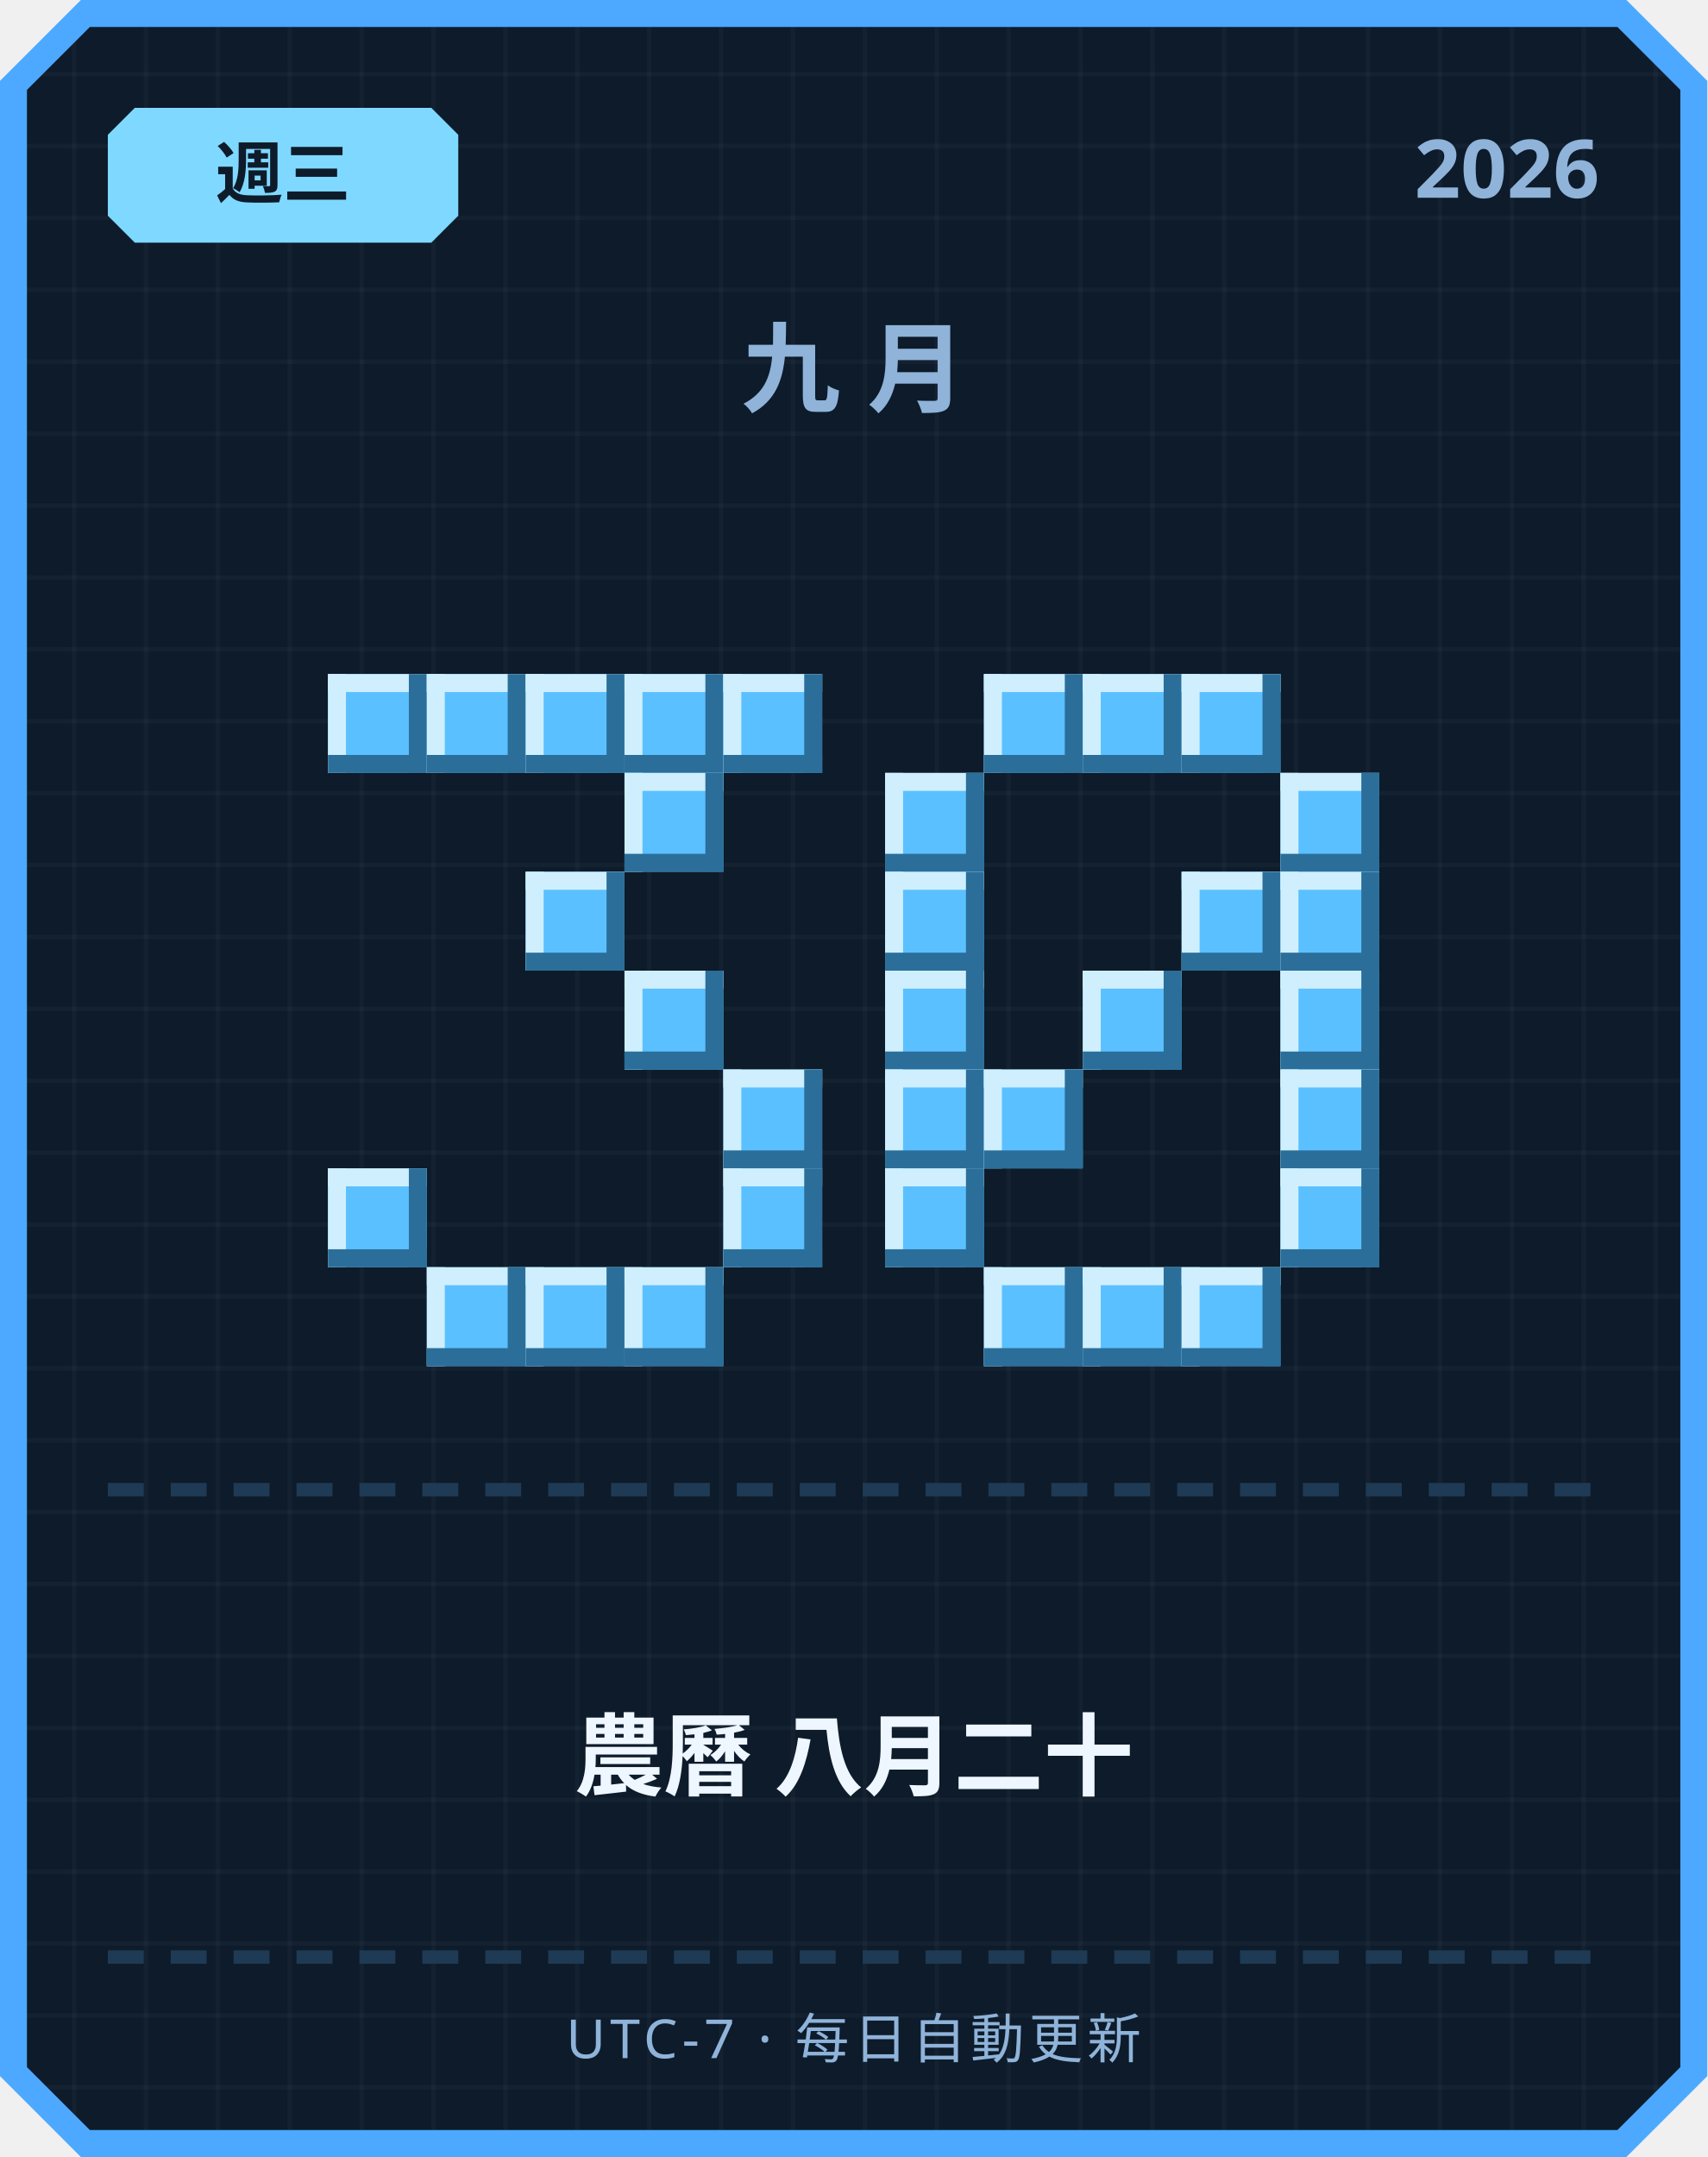
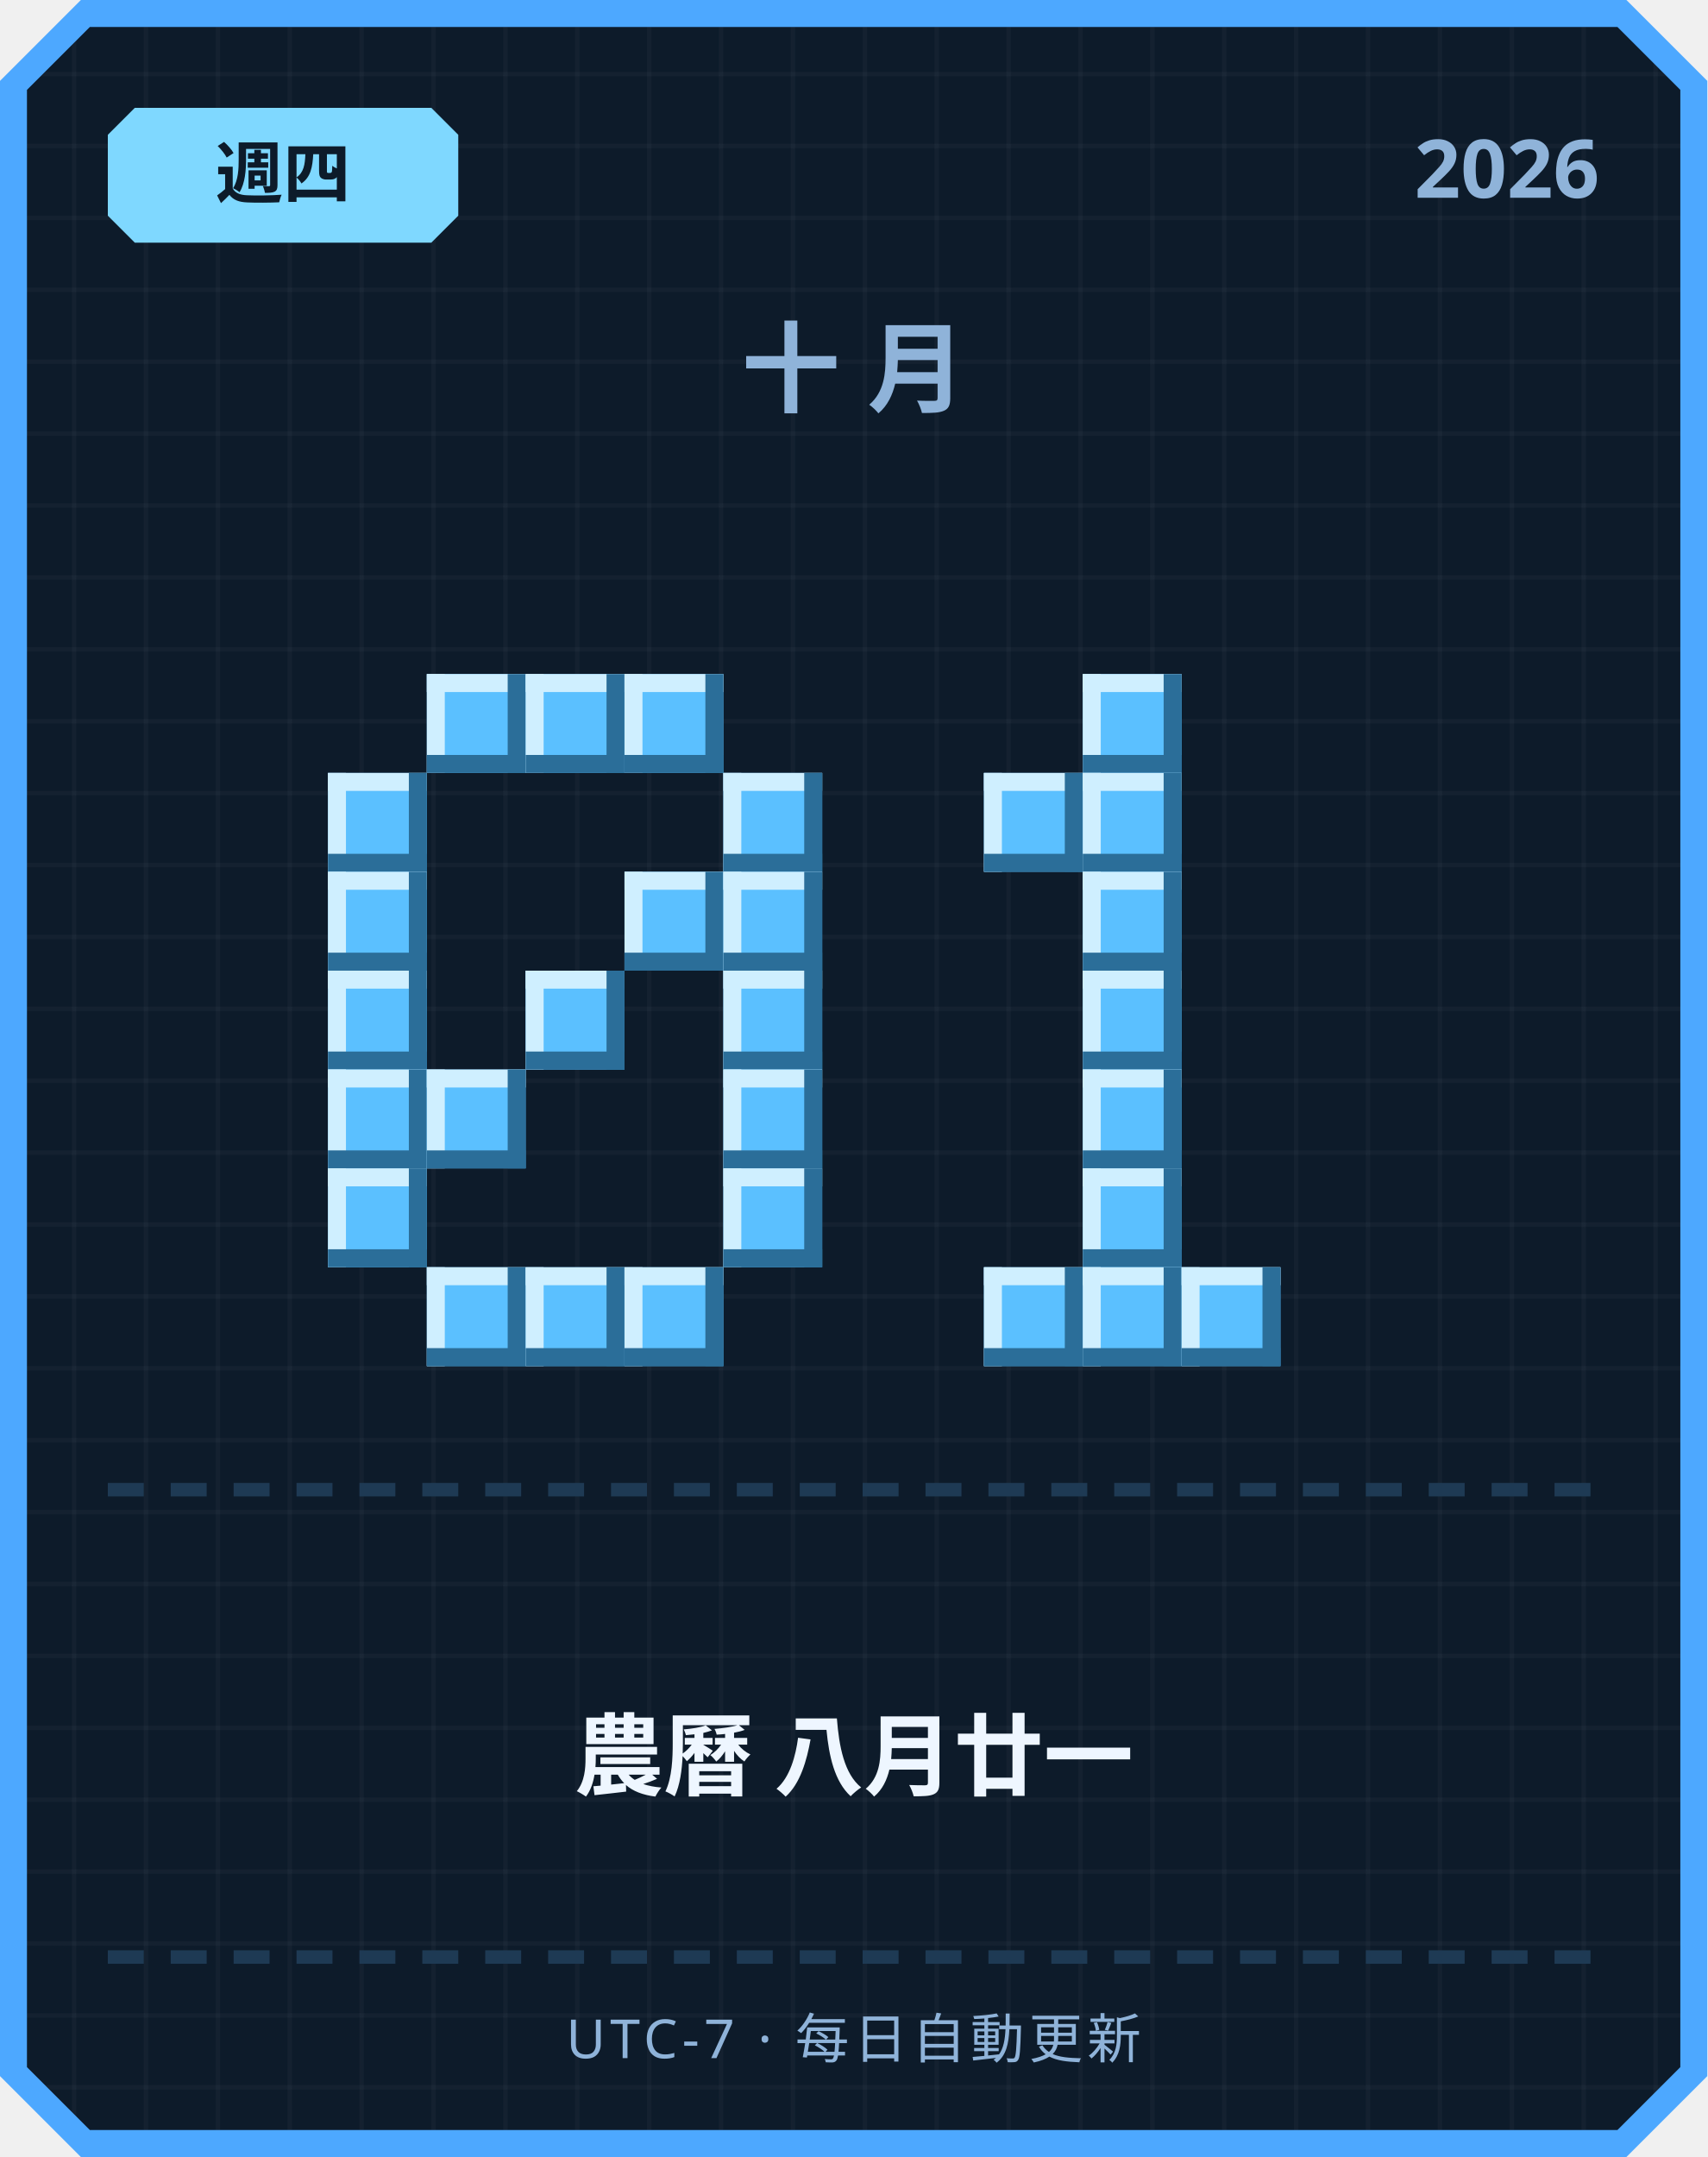
<svg xmlns="http://www.w3.org/2000/svg" width="380" height="480" viewBox="0 0 380 480">
  <defs>
    <pattern id="grid" width="16" height="16" patternUnits="userSpaceOnUse">
      <rect width="16" height="16" fill="#0d1b2a" />
      <rect width="1" height="16" fill="#ffffff" opacity="0.03" />
      <rect width="16" height="1" fill="#ffffff" opacity="0.03" />
    </pattern>
  </defs>
  <path d="M 18,0 L 362,0 L 380,18 L 380,462 L 362,480 L 18,480 L 0,462 L 0,18 Z" fill="#4da8ff" />
  <path d="M 20,6 L 360,6 L 374,20 L 374,460 L 360,474 L 20,474 L 6,460 L 6,20 Z" fill="url(#grid)" />
  <path d="M 30,24 L 96,24 L 102,30 L 102,48 L 96,54 L 30,54 L 24,48 L 24,30 Z" fill="#7fd8ff" />
-   <text x="63" y="44" text-anchor="middle" font-family="'Segoe UI', sans-serif" font-size="15" font-weight="700" fill="#0d1b2a">週三</text>
+   <text x="63" y="44" text-anchor="middle" font-family="'Segoe UI', sans-serif" font-size="15" font-weight="700" fill="#0d1b2a">週四</text>
  <text x="356" y="44" text-anchor="end" font-family="'Segoe UI', sans-serif" font-size="18" font-weight="700" fill="#8fb3d9">2026</text>
-   <text x="190" y="90" text-anchor="middle" font-family="'Segoe UI', sans-serif" font-size="22" font-weight="700" letter-spacing="6" fill="#8fb3d9">九月</text>
-   <rect x="73" y="150" width="22" height="22" fill="#5bc0ff" />
-   <rect x="73" y="150" width="22" height="4" fill="#cfefff" />
-   <rect x="73" y="150" width="4" height="22" fill="#cfefff" />
-   <rect x="73" y="168" width="22" height="4" fill="#2b6e99" />
-   <rect x="91" y="150" width="4" height="22" fill="#2b6e99" />
+   <text x="190" y="90" text-anchor="middle" font-family="'Segoe UI', sans-serif" font-size="22" font-weight="700" letter-spacing="6" fill="#8fb3d9">十月</text>
  <rect x="95" y="150" width="22" height="22" fill="#5bc0ff" />
  <rect x="95" y="150" width="22" height="4" fill="#cfefff" />
  <rect x="95" y="150" width="4" height="22" fill="#cfefff" />
  <rect x="95" y="168" width="22" height="4" fill="#2b6e99" />
  <rect x="113" y="150" width="4" height="22" fill="#2b6e99" />
  <rect x="117" y="150" width="22" height="22" fill="#5bc0ff" />
  <rect x="117" y="150" width="22" height="4" fill="#cfefff" />
  <rect x="117" y="150" width="4" height="22" fill="#cfefff" />
  <rect x="117" y="168" width="22" height="4" fill="#2b6e99" />
  <rect x="135" y="150" width="4" height="22" fill="#2b6e99" />
  <rect x="139" y="150" width="22" height="22" fill="#5bc0ff" />
  <rect x="139" y="150" width="22" height="4" fill="#cfefff" />
  <rect x="139" y="150" width="4" height="22" fill="#cfefff" />
  <rect x="139" y="168" width="22" height="4" fill="#2b6e99" />
  <rect x="157" y="150" width="4" height="22" fill="#2b6e99" />
-   <rect x="161" y="150" width="22" height="22" fill="#5bc0ff" />
-   <rect x="161" y="150" width="22" height="4" fill="#cfefff" />
-   <rect x="161" y="150" width="4" height="22" fill="#cfefff" />
-   <rect x="161" y="168" width="22" height="4" fill="#2b6e99" />
-   <rect x="179" y="150" width="4" height="22" fill="#2b6e99" />
-   <rect x="139" y="172" width="22" height="22" fill="#5bc0ff" />
-   <rect x="139" y="172" width="22" height="4" fill="#cfefff" />
-   <rect x="139" y="172" width="4" height="22" fill="#cfefff" />
-   <rect x="139" y="190" width="22" height="4" fill="#2b6e99" />
-   <rect x="157" y="172" width="4" height="22" fill="#2b6e99" />
-   <rect x="117" y="194" width="22" height="22" fill="#5bc0ff" />
-   <rect x="117" y="194" width="22" height="4" fill="#cfefff" />
-   <rect x="117" y="194" width="4" height="22" fill="#cfefff" />
-   <rect x="117" y="212" width="22" height="4" fill="#2b6e99" />
-   <rect x="135" y="194" width="4" height="22" fill="#2b6e99" />
-   <rect x="139" y="216" width="22" height="22" fill="#5bc0ff" />
-   <rect x="139" y="216" width="22" height="4" fill="#cfefff" />
-   <rect x="139" y="216" width="4" height="22" fill="#cfefff" />
-   <rect x="139" y="234" width="22" height="4" fill="#2b6e99" />
-   <rect x="157" y="216" width="4" height="22" fill="#2b6e99" />
+   <rect x="73" y="172" width="22" height="22" fill="#5bc0ff" />
+   <rect x="73" y="172" width="22" height="4" fill="#cfefff" />
+   <rect x="73" y="172" width="4" height="22" fill="#cfefff" />
+   <rect x="73" y="190" width="22" height="4" fill="#2b6e99" />
+   <rect x="91" y="172" width="4" height="22" fill="#2b6e99" />
+   <rect x="161" y="172" width="22" height="22" fill="#5bc0ff" />
+   <rect x="161" y="172" width="22" height="4" fill="#cfefff" />
+   <rect x="161" y="172" width="4" height="22" fill="#cfefff" />
+   <rect x="161" y="190" width="22" height="4" fill="#2b6e99" />
+   <rect x="179" y="172" width="4" height="22" fill="#2b6e99" />
+   <rect x="73" y="194" width="22" height="22" fill="#5bc0ff" />
+   <rect x="73" y="194" width="22" height="4" fill="#cfefff" />
+   <rect x="73" y="194" width="4" height="22" fill="#cfefff" />
+   <rect x="73" y="212" width="22" height="4" fill="#2b6e99" />
+   <rect x="91" y="194" width="4" height="22" fill="#2b6e99" />
+   <rect x="139" y="194" width="22" height="22" fill="#5bc0ff" />
+   <rect x="139" y="194" width="22" height="4" fill="#cfefff" />
+   <rect x="139" y="194" width="4" height="22" fill="#cfefff" />
+   <rect x="139" y="212" width="22" height="4" fill="#2b6e99" />
+   <rect x="157" y="194" width="4" height="22" fill="#2b6e99" />
+   <rect x="161" y="194" width="22" height="22" fill="#5bc0ff" />
+   <rect x="161" y="194" width="22" height="4" fill="#cfefff" />
+   <rect x="161" y="194" width="4" height="22" fill="#cfefff" />
+   <rect x="161" y="212" width="22" height="4" fill="#2b6e99" />
+   <rect x="179" y="194" width="4" height="22" fill="#2b6e99" />
+   <rect x="73" y="216" width="22" height="22" fill="#5bc0ff" />
+   <rect x="73" y="216" width="22" height="4" fill="#cfefff" />
+   <rect x="73" y="216" width="4" height="22" fill="#cfefff" />
+   <rect x="73" y="234" width="22" height="4" fill="#2b6e99" />
+   <rect x="91" y="216" width="4" height="22" fill="#2b6e99" />
+   <rect x="117" y="216" width="22" height="22" fill="#5bc0ff" />
+   <rect x="117" y="216" width="22" height="4" fill="#cfefff" />
+   <rect x="117" y="216" width="4" height="22" fill="#cfefff" />
+   <rect x="117" y="234" width="22" height="4" fill="#2b6e99" />
+   <rect x="135" y="216" width="4" height="22" fill="#2b6e99" />
+   <rect x="161" y="216" width="22" height="22" fill="#5bc0ff" />
+   <rect x="161" y="216" width="22" height="4" fill="#cfefff" />
+   <rect x="161" y="216" width="4" height="22" fill="#cfefff" />
+   <rect x="161" y="234" width="22" height="4" fill="#2b6e99" />
+   <rect x="179" y="216" width="4" height="22" fill="#2b6e99" />
+   <rect x="73" y="238" width="22" height="22" fill="#5bc0ff" />
+   <rect x="73" y="238" width="22" height="4" fill="#cfefff" />
+   <rect x="73" y="238" width="4" height="22" fill="#cfefff" />
+   <rect x="73" y="256" width="22" height="4" fill="#2b6e99" />
+   <rect x="91" y="238" width="4" height="22" fill="#2b6e99" />
+   <rect x="95" y="238" width="22" height="22" fill="#5bc0ff" />
+   <rect x="95" y="238" width="22" height="4" fill="#cfefff" />
+   <rect x="95" y="238" width="4" height="22" fill="#cfefff" />
+   <rect x="95" y="256" width="22" height="4" fill="#2b6e99" />
+   <rect x="113" y="238" width="4" height="22" fill="#2b6e99" />
  <rect x="161" y="238" width="22" height="22" fill="#5bc0ff" />
  <rect x="161" y="238" width="22" height="4" fill="#cfefff" />
  <rect x="161" y="238" width="4" height="22" fill="#cfefff" />
  <rect x="161" y="256" width="22" height="4" fill="#2b6e99" />
  <rect x="179" y="238" width="4" height="22" fill="#2b6e99" />
  <rect x="73" y="260" width="22" height="22" fill="#5bc0ff" />
  <rect x="73" y="260" width="22" height="4" fill="#cfefff" />
  <rect x="73" y="260" width="4" height="22" fill="#cfefff" />
  <rect x="73" y="278" width="22" height="4" fill="#2b6e99" />
  <rect x="91" y="260" width="4" height="22" fill="#2b6e99" />
  <rect x="161" y="260" width="22" height="22" fill="#5bc0ff" />
  <rect x="161" y="260" width="22" height="4" fill="#cfefff" />
  <rect x="161" y="260" width="4" height="22" fill="#cfefff" />
  <rect x="161" y="278" width="22" height="4" fill="#2b6e99" />
  <rect x="179" y="260" width="4" height="22" fill="#2b6e99" />
  <rect x="95" y="282" width="22" height="22" fill="#5bc0ff" />
  <rect x="95" y="282" width="22" height="4" fill="#cfefff" />
  <rect x="95" y="282" width="4" height="22" fill="#cfefff" />
  <rect x="95" y="300" width="22" height="4" fill="#2b6e99" />
  <rect x="113" y="282" width="4" height="22" fill="#2b6e99" />
  <rect x="117" y="282" width="22" height="22" fill="#5bc0ff" />
  <rect x="117" y="282" width="22" height="4" fill="#cfefff" />
  <rect x="117" y="282" width="4" height="22" fill="#cfefff" />
  <rect x="117" y="300" width="22" height="4" fill="#2b6e99" />
  <rect x="135" y="282" width="4" height="22" fill="#2b6e99" />
  <rect x="139" y="282" width="22" height="22" fill="#5bc0ff" />
  <rect x="139" y="282" width="22" height="4" fill="#cfefff" />
  <rect x="139" y="282" width="4" height="22" fill="#cfefff" />
  <rect x="139" y="300" width="22" height="4" fill="#2b6e99" />
  <rect x="157" y="282" width="4" height="22" fill="#2b6e99" />
-   <rect x="219" y="150" width="22" height="22" fill="#5bc0ff" />
-   <rect x="219" y="150" width="22" height="4" fill="#cfefff" />
-   <rect x="219" y="150" width="4" height="22" fill="#cfefff" />
-   <rect x="219" y="168" width="22" height="4" fill="#2b6e99" />
-   <rect x="237" y="150" width="4" height="22" fill="#2b6e99" />
  <rect x="241" y="150" width="22" height="22" fill="#5bc0ff" />
  <rect x="241" y="150" width="22" height="4" fill="#cfefff" />
  <rect x="241" y="150" width="4" height="22" fill="#cfefff" />
  <rect x="241" y="168" width="22" height="4" fill="#2b6e99" />
  <rect x="259" y="150" width="4" height="22" fill="#2b6e99" />
-   <rect x="263" y="150" width="22" height="22" fill="#5bc0ff" />
-   <rect x="263" y="150" width="22" height="4" fill="#cfefff" />
-   <rect x="263" y="150" width="4" height="22" fill="#cfefff" />
-   <rect x="263" y="168" width="22" height="4" fill="#2b6e99" />
-   <rect x="281" y="150" width="4" height="22" fill="#2b6e99" />
-   <rect x="197" y="172" width="22" height="22" fill="#5bc0ff" />
-   <rect x="197" y="172" width="22" height="4" fill="#cfefff" />
-   <rect x="197" y="172" width="4" height="22" fill="#cfefff" />
-   <rect x="197" y="190" width="22" height="4" fill="#2b6e99" />
-   <rect x="215" y="172" width="4" height="22" fill="#2b6e99" />
-   <rect x="285" y="172" width="22" height="22" fill="#5bc0ff" />
-   <rect x="285" y="172" width="22" height="4" fill="#cfefff" />
-   <rect x="285" y="172" width="4" height="22" fill="#cfefff" />
-   <rect x="285" y="190" width="22" height="4" fill="#2b6e99" />
-   <rect x="303" y="172" width="4" height="22" fill="#2b6e99" />
-   <rect x="197" y="194" width="22" height="22" fill="#5bc0ff" />
-   <rect x="197" y="194" width="22" height="4" fill="#cfefff" />
-   <rect x="197" y="194" width="4" height="22" fill="#cfefff" />
-   <rect x="197" y="212" width="22" height="4" fill="#2b6e99" />
-   <rect x="215" y="194" width="4" height="22" fill="#2b6e99" />
-   <rect x="263" y="194" width="22" height="22" fill="#5bc0ff" />
-   <rect x="263" y="194" width="22" height="4" fill="#cfefff" />
-   <rect x="263" y="194" width="4" height="22" fill="#cfefff" />
-   <rect x="263" y="212" width="22" height="4" fill="#2b6e99" />
-   <rect x="281" y="194" width="4" height="22" fill="#2b6e99" />
-   <rect x="285" y="194" width="22" height="22" fill="#5bc0ff" />
-   <rect x="285" y="194" width="22" height="4" fill="#cfefff" />
-   <rect x="285" y="194" width="4" height="22" fill="#cfefff" />
-   <rect x="285" y="212" width="22" height="4" fill="#2b6e99" />
-   <rect x="303" y="194" width="4" height="22" fill="#2b6e99" />
-   <rect x="197" y="216" width="22" height="22" fill="#5bc0ff" />
-   <rect x="197" y="216" width="22" height="4" fill="#cfefff" />
-   <rect x="197" y="216" width="4" height="22" fill="#cfefff" />
-   <rect x="197" y="234" width="22" height="4" fill="#2b6e99" />
-   <rect x="215" y="216" width="4" height="22" fill="#2b6e99" />
+   <rect x="219" y="172" width="22" height="22" fill="#5bc0ff" />
+   <rect x="219" y="172" width="22" height="4" fill="#cfefff" />
+   <rect x="219" y="172" width="4" height="22" fill="#cfefff" />
+   <rect x="219" y="190" width="22" height="4" fill="#2b6e99" />
+   <rect x="237" y="172" width="4" height="22" fill="#2b6e99" />
+   <rect x="241" y="172" width="22" height="22" fill="#5bc0ff" />
+   <rect x="241" y="172" width="22" height="4" fill="#cfefff" />
+   <rect x="241" y="172" width="4" height="22" fill="#cfefff" />
+   <rect x="241" y="190" width="22" height="4" fill="#2b6e99" />
+   <rect x="259" y="172" width="4" height="22" fill="#2b6e99" />
+   <rect x="241" y="194" width="22" height="22" fill="#5bc0ff" />
+   <rect x="241" y="194" width="22" height="4" fill="#cfefff" />
+   <rect x="241" y="194" width="4" height="22" fill="#cfefff" />
+   <rect x="241" y="212" width="22" height="4" fill="#2b6e99" />
+   <rect x="259" y="194" width="4" height="22" fill="#2b6e99" />
  <rect x="241" y="216" width="22" height="22" fill="#5bc0ff" />
  <rect x="241" y="216" width="22" height="4" fill="#cfefff" />
  <rect x="241" y="216" width="4" height="22" fill="#cfefff" />
  <rect x="241" y="234" width="22" height="4" fill="#2b6e99" />
  <rect x="259" y="216" width="4" height="22" fill="#2b6e99" />
-   <rect x="285" y="216" width="22" height="22" fill="#5bc0ff" />
-   <rect x="285" y="216" width="22" height="4" fill="#cfefff" />
-   <rect x="285" y="216" width="4" height="22" fill="#cfefff" />
-   <rect x="285" y="234" width="22" height="4" fill="#2b6e99" />
-   <rect x="303" y="216" width="4" height="22" fill="#2b6e99" />
-   <rect x="197" y="238" width="22" height="22" fill="#5bc0ff" />
-   <rect x="197" y="238" width="22" height="4" fill="#cfefff" />
-   <rect x="197" y="238" width="4" height="22" fill="#cfefff" />
-   <rect x="197" y="256" width="22" height="4" fill="#2b6e99" />
-   <rect x="215" y="238" width="4" height="22" fill="#2b6e99" />
-   <rect x="219" y="238" width="22" height="22" fill="#5bc0ff" />
-   <rect x="219" y="238" width="22" height="4" fill="#cfefff" />
-   <rect x="219" y="238" width="4" height="22" fill="#cfefff" />
-   <rect x="219" y="256" width="22" height="4" fill="#2b6e99" />
-   <rect x="237" y="238" width="4" height="22" fill="#2b6e99" />
-   <rect x="285" y="238" width="22" height="22" fill="#5bc0ff" />
-   <rect x="285" y="238" width="22" height="4" fill="#cfefff" />
-   <rect x="285" y="238" width="4" height="22" fill="#cfefff" />
-   <rect x="285" y="256" width="22" height="4" fill="#2b6e99" />
-   <rect x="303" y="238" width="4" height="22" fill="#2b6e99" />
-   <rect x="197" y="260" width="22" height="22" fill="#5bc0ff" />
-   <rect x="197" y="260" width="22" height="4" fill="#cfefff" />
-   <rect x="197" y="260" width="4" height="22" fill="#cfefff" />
-   <rect x="197" y="278" width="22" height="4" fill="#2b6e99" />
-   <rect x="215" y="260" width="4" height="22" fill="#2b6e99" />
-   <rect x="285" y="260" width="22" height="22" fill="#5bc0ff" />
-   <rect x="285" y="260" width="22" height="4" fill="#cfefff" />
-   <rect x="285" y="260" width="4" height="22" fill="#cfefff" />
-   <rect x="285" y="278" width="22" height="4" fill="#2b6e99" />
-   <rect x="303" y="260" width="4" height="22" fill="#2b6e99" />
+   <rect x="241" y="238" width="22" height="22" fill="#5bc0ff" />
+   <rect x="241" y="238" width="22" height="4" fill="#cfefff" />
+   <rect x="241" y="238" width="4" height="22" fill="#cfefff" />
+   <rect x="241" y="256" width="22" height="4" fill="#2b6e99" />
+   <rect x="259" y="238" width="4" height="22" fill="#2b6e99" />
+   <rect x="241" y="260" width="22" height="22" fill="#5bc0ff" />
+   <rect x="241" y="260" width="22" height="4" fill="#cfefff" />
+   <rect x="241" y="260" width="4" height="22" fill="#cfefff" />
+   <rect x="241" y="278" width="22" height="4" fill="#2b6e99" />
+   <rect x="259" y="260" width="4" height="22" fill="#2b6e99" />
  <rect x="219" y="282" width="22" height="22" fill="#5bc0ff" />
  <rect x="219" y="282" width="22" height="4" fill="#cfefff" />
  <rect x="219" y="282" width="4" height="22" fill="#cfefff" />
  <rect x="219" y="300" width="22" height="4" fill="#2b6e99" />
  <rect x="237" y="282" width="4" height="22" fill="#2b6e99" />
  <rect x="241" y="282" width="22" height="22" fill="#5bc0ff" />
  <rect x="241" y="282" width="22" height="4" fill="#cfefff" />
  <rect x="241" y="282" width="4" height="22" fill="#cfefff" />
  <rect x="241" y="300" width="22" height="4" fill="#2b6e99" />
  <rect x="259" y="282" width="4" height="22" fill="#2b6e99" />
  <rect x="263" y="282" width="22" height="22" fill="#5bc0ff" />
  <rect x="263" y="282" width="22" height="4" fill="#cfefff" />
  <rect x="263" y="282" width="4" height="22" fill="#cfefff" />
  <rect x="263" y="300" width="22" height="4" fill="#2b6e99" />
  <rect x="281" y="282" width="4" height="22" fill="#2b6e99" />
  <rect x="24" y="330" width="8" height="3" fill="#1e3a54" />
  <rect x="38" y="330" width="8" height="3" fill="#1e3a54" />
  <rect x="52" y="330" width="8" height="3" fill="#1e3a54" />
  <rect x="66" y="330" width="8" height="3" fill="#1e3a54" />
  <rect x="80" y="330" width="8" height="3" fill="#1e3a54" />
  <rect x="94" y="330" width="8" height="3" fill="#1e3a54" />
  <rect x="108" y="330" width="8" height="3" fill="#1e3a54" />
  <rect x="122" y="330" width="8" height="3" fill="#1e3a54" />
  <rect x="136" y="330" width="8" height="3" fill="#1e3a54" />
  <rect x="150" y="330" width="8" height="3" fill="#1e3a54" />
  <rect x="164" y="330" width="8" height="3" fill="#1e3a54" />
  <rect x="178" y="330" width="8" height="3" fill="#1e3a54" />
  <rect x="192" y="330" width="8" height="3" fill="#1e3a54" />
  <rect x="206" y="330" width="8" height="3" fill="#1e3a54" />
  <rect x="220" y="330" width="8" height="3" fill="#1e3a54" />
  <rect x="234" y="330" width="8" height="3" fill="#1e3a54" />
  <rect x="248" y="330" width="8" height="3" fill="#1e3a54" />
  <rect x="262" y="330" width="8" height="3" fill="#1e3a54" />
  <rect x="276" y="330" width="8" height="3" fill="#1e3a54" />
  <rect x="290" y="330" width="8" height="3" fill="#1e3a54" />
  <rect x="304" y="330" width="8" height="3" fill="#1e3a54" />
  <rect x="318" y="330" width="8" height="3" fill="#1e3a54" />
  <rect x="332" y="330" width="8" height="3" fill="#1e3a54" />
  <rect x="346" y="330" width="8" height="3" fill="#1e3a54" />
-   <text x="190" y="398" text-anchor="middle" font-family="'Segoe UI', 'Microsoft JhengHei', sans-serif" font-size="20" font-weight="700" fill="#eef6ff">農曆 八月二十</text>
+   <text x="190" y="398" text-anchor="middle" font-family="'Segoe UI', 'Microsoft JhengHei', sans-serif" font-size="20" font-weight="700" fill="#eef6ff">農曆 八月廿一</text>
  <rect x="24" y="434" width="8" height="3" fill="#1e3a54" />
  <rect x="38" y="434" width="8" height="3" fill="#1e3a54" />
  <rect x="52" y="434" width="8" height="3" fill="#1e3a54" />
  <rect x="66" y="434" width="8" height="3" fill="#1e3a54" />
  <rect x="80" y="434" width="8" height="3" fill="#1e3a54" />
  <rect x="94" y="434" width="8" height="3" fill="#1e3a54" />
  <rect x="108" y="434" width="8" height="3" fill="#1e3a54" />
  <rect x="122" y="434" width="8" height="3" fill="#1e3a54" />
  <rect x="136" y="434" width="8" height="3" fill="#1e3a54" />
  <rect x="150" y="434" width="8" height="3" fill="#1e3a54" />
  <rect x="164" y="434" width="8" height="3" fill="#1e3a54" />
  <rect x="178" y="434" width="8" height="3" fill="#1e3a54" />
  <rect x="192" y="434" width="8" height="3" fill="#1e3a54" />
  <rect x="206" y="434" width="8" height="3" fill="#1e3a54" />
  <rect x="220" y="434" width="8" height="3" fill="#1e3a54" />
  <rect x="234" y="434" width="8" height="3" fill="#1e3a54" />
  <rect x="248" y="434" width="8" height="3" fill="#1e3a54" />
  <rect x="262" y="434" width="8" height="3" fill="#1e3a54" />
  <rect x="276" y="434" width="8" height="3" fill="#1e3a54" />
  <rect x="290" y="434" width="8" height="3" fill="#1e3a54" />
  <rect x="304" y="434" width="8" height="3" fill="#1e3a54" />
  <rect x="318" y="434" width="8" height="3" fill="#1e3a54" />
  <rect x="332" y="434" width="8" height="3" fill="#1e3a54" />
  <rect x="346" y="434" width="8" height="3" fill="#1e3a54" />
  <text x="190" y="458" text-anchor="middle" font-family="'Segoe UI', sans-serif" font-size="12" letter-spacing="1" fill="#8fb3d9">UTC-7 · 每日自動更新</text>
</svg>
